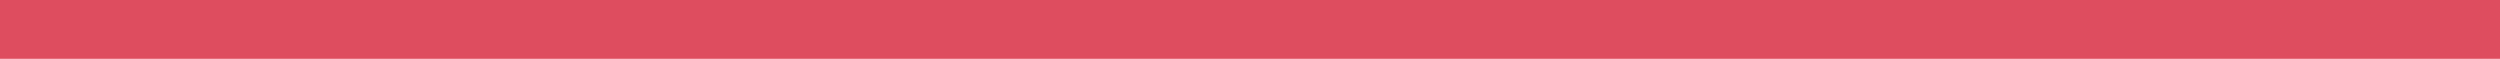
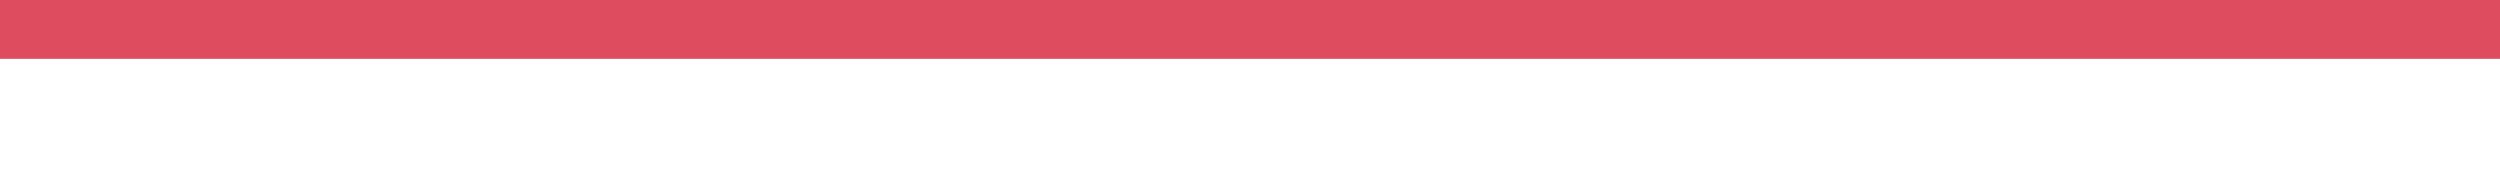
- <svg xmlns="http://www.w3.org/2000/svg" width="85" height="2" viewBox="0 0 85 2" version="1.1">
-   <g id="Page-1" stroke="none" stroke-width="1" fill="none" fill-rule="evenodd">
-     <g id="Artboard">
-       <g id="Group">
-         <rect id="Rectangle-Copy-10" opacity="0" x="0" y="0" width="85" height="8" />
-         <rect id="Rectangle-Copy-9" fill="#D0021B" opacity=".7" x="0" y="0" width="85" height="2" />
-       </g>
-     </g>
+ <svg xmlns="http://www.w3.org/2000/svg" width="85" height="6">
+   <g fill="none" fill-rule="evenodd">
+     <path fill="#D0021B" opacity=".7" d="M0 0H85V2H0z" />
  </g>
</svg>
